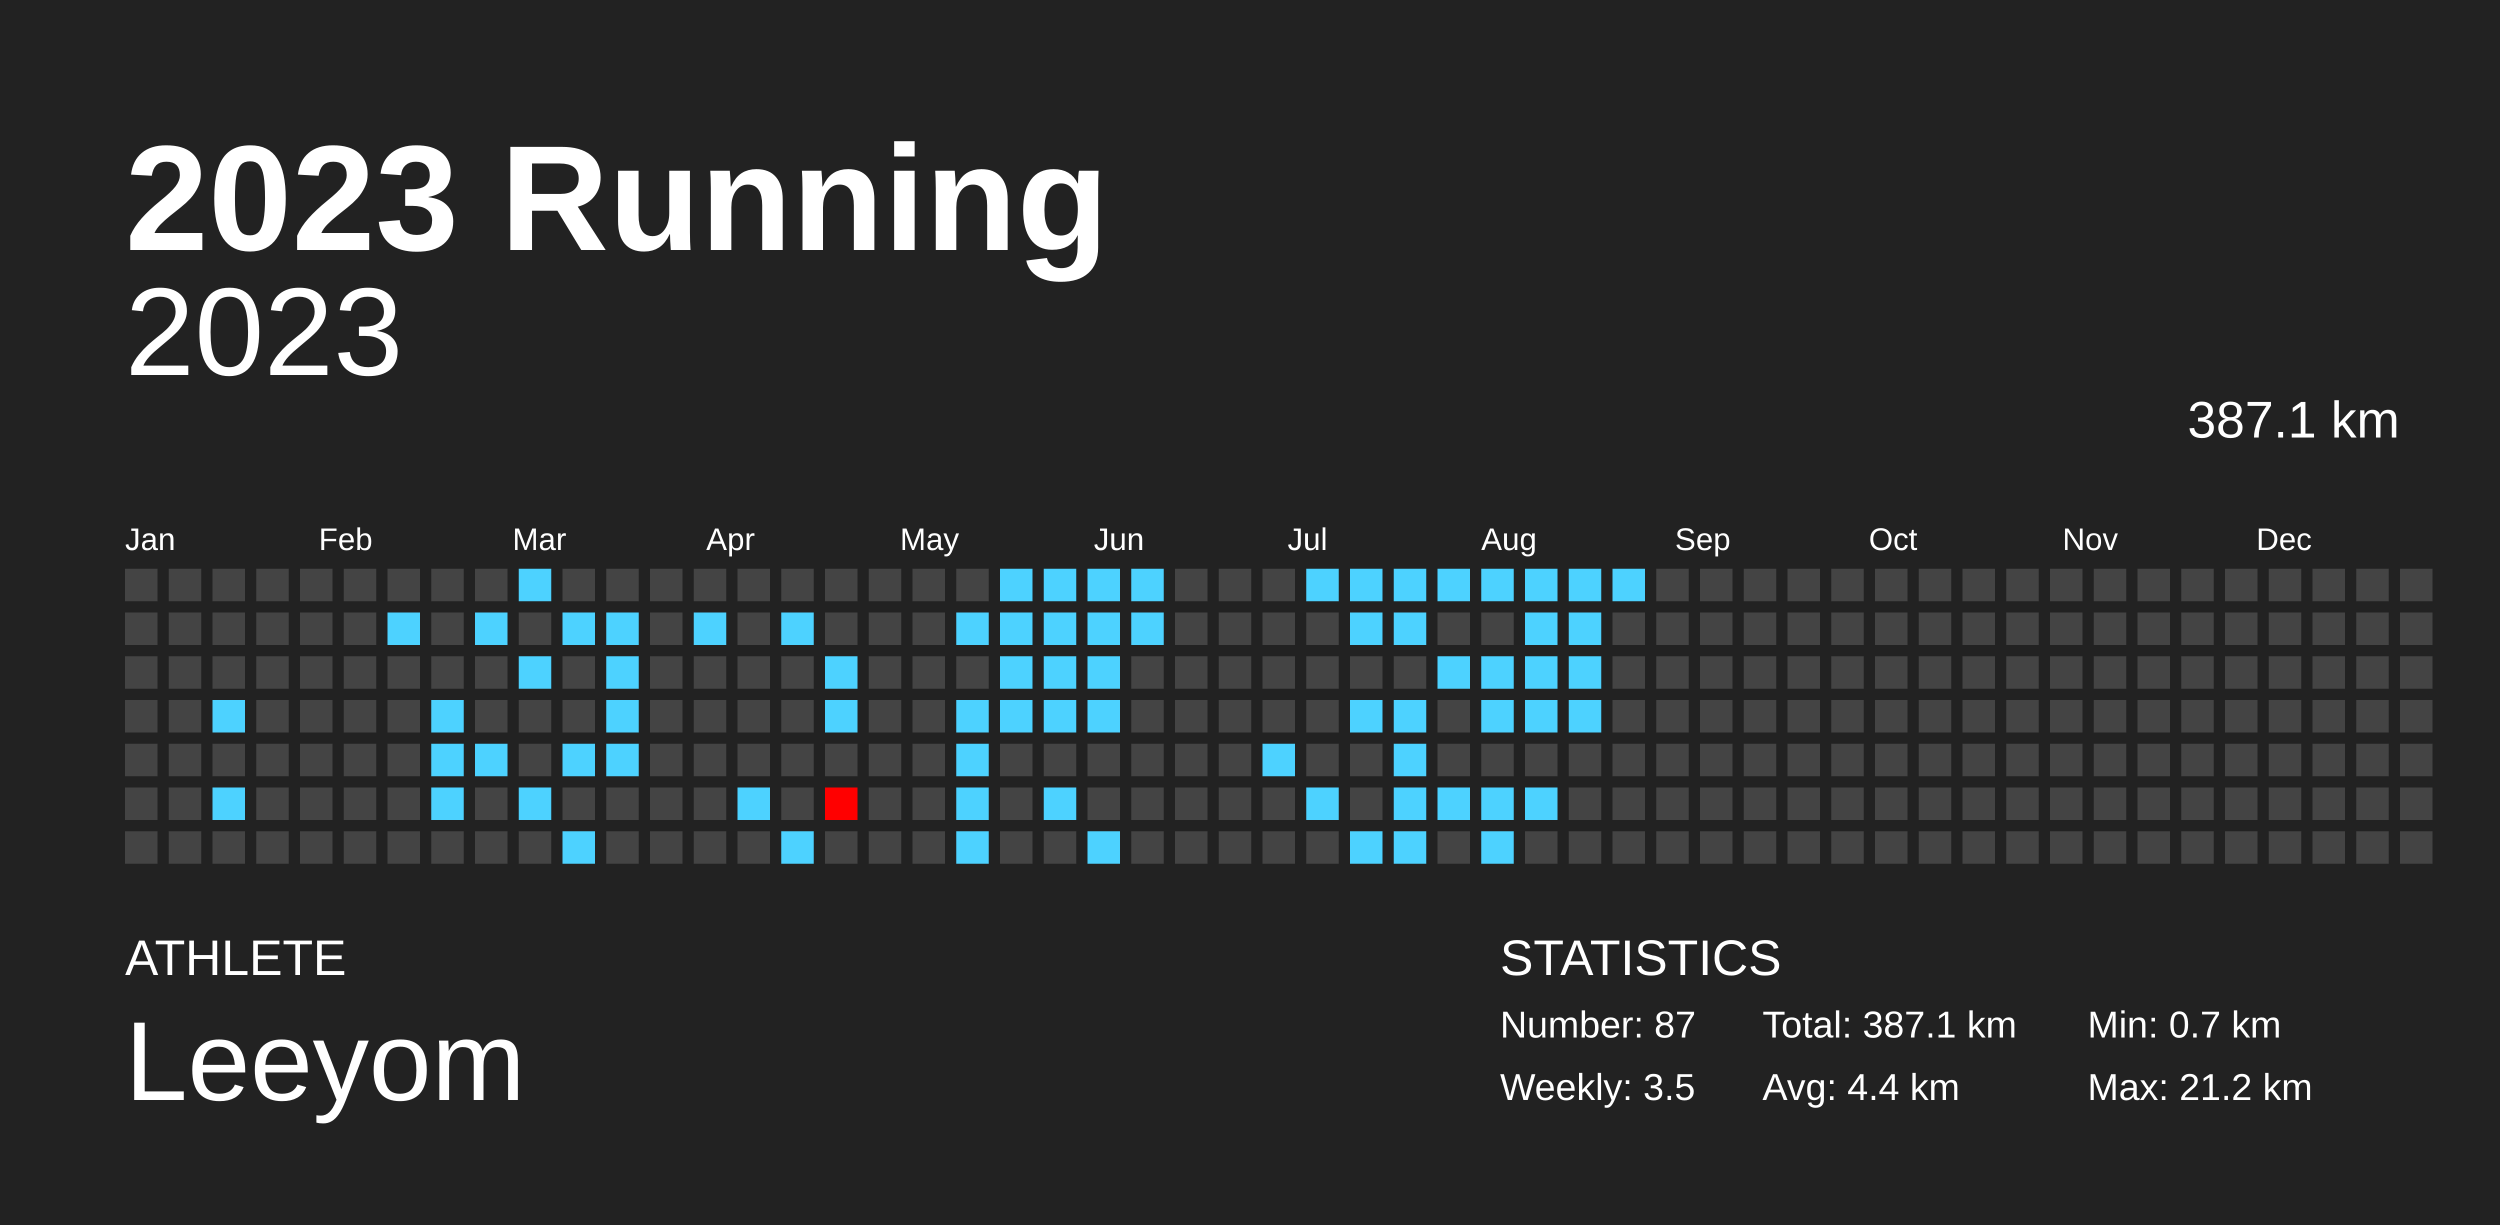
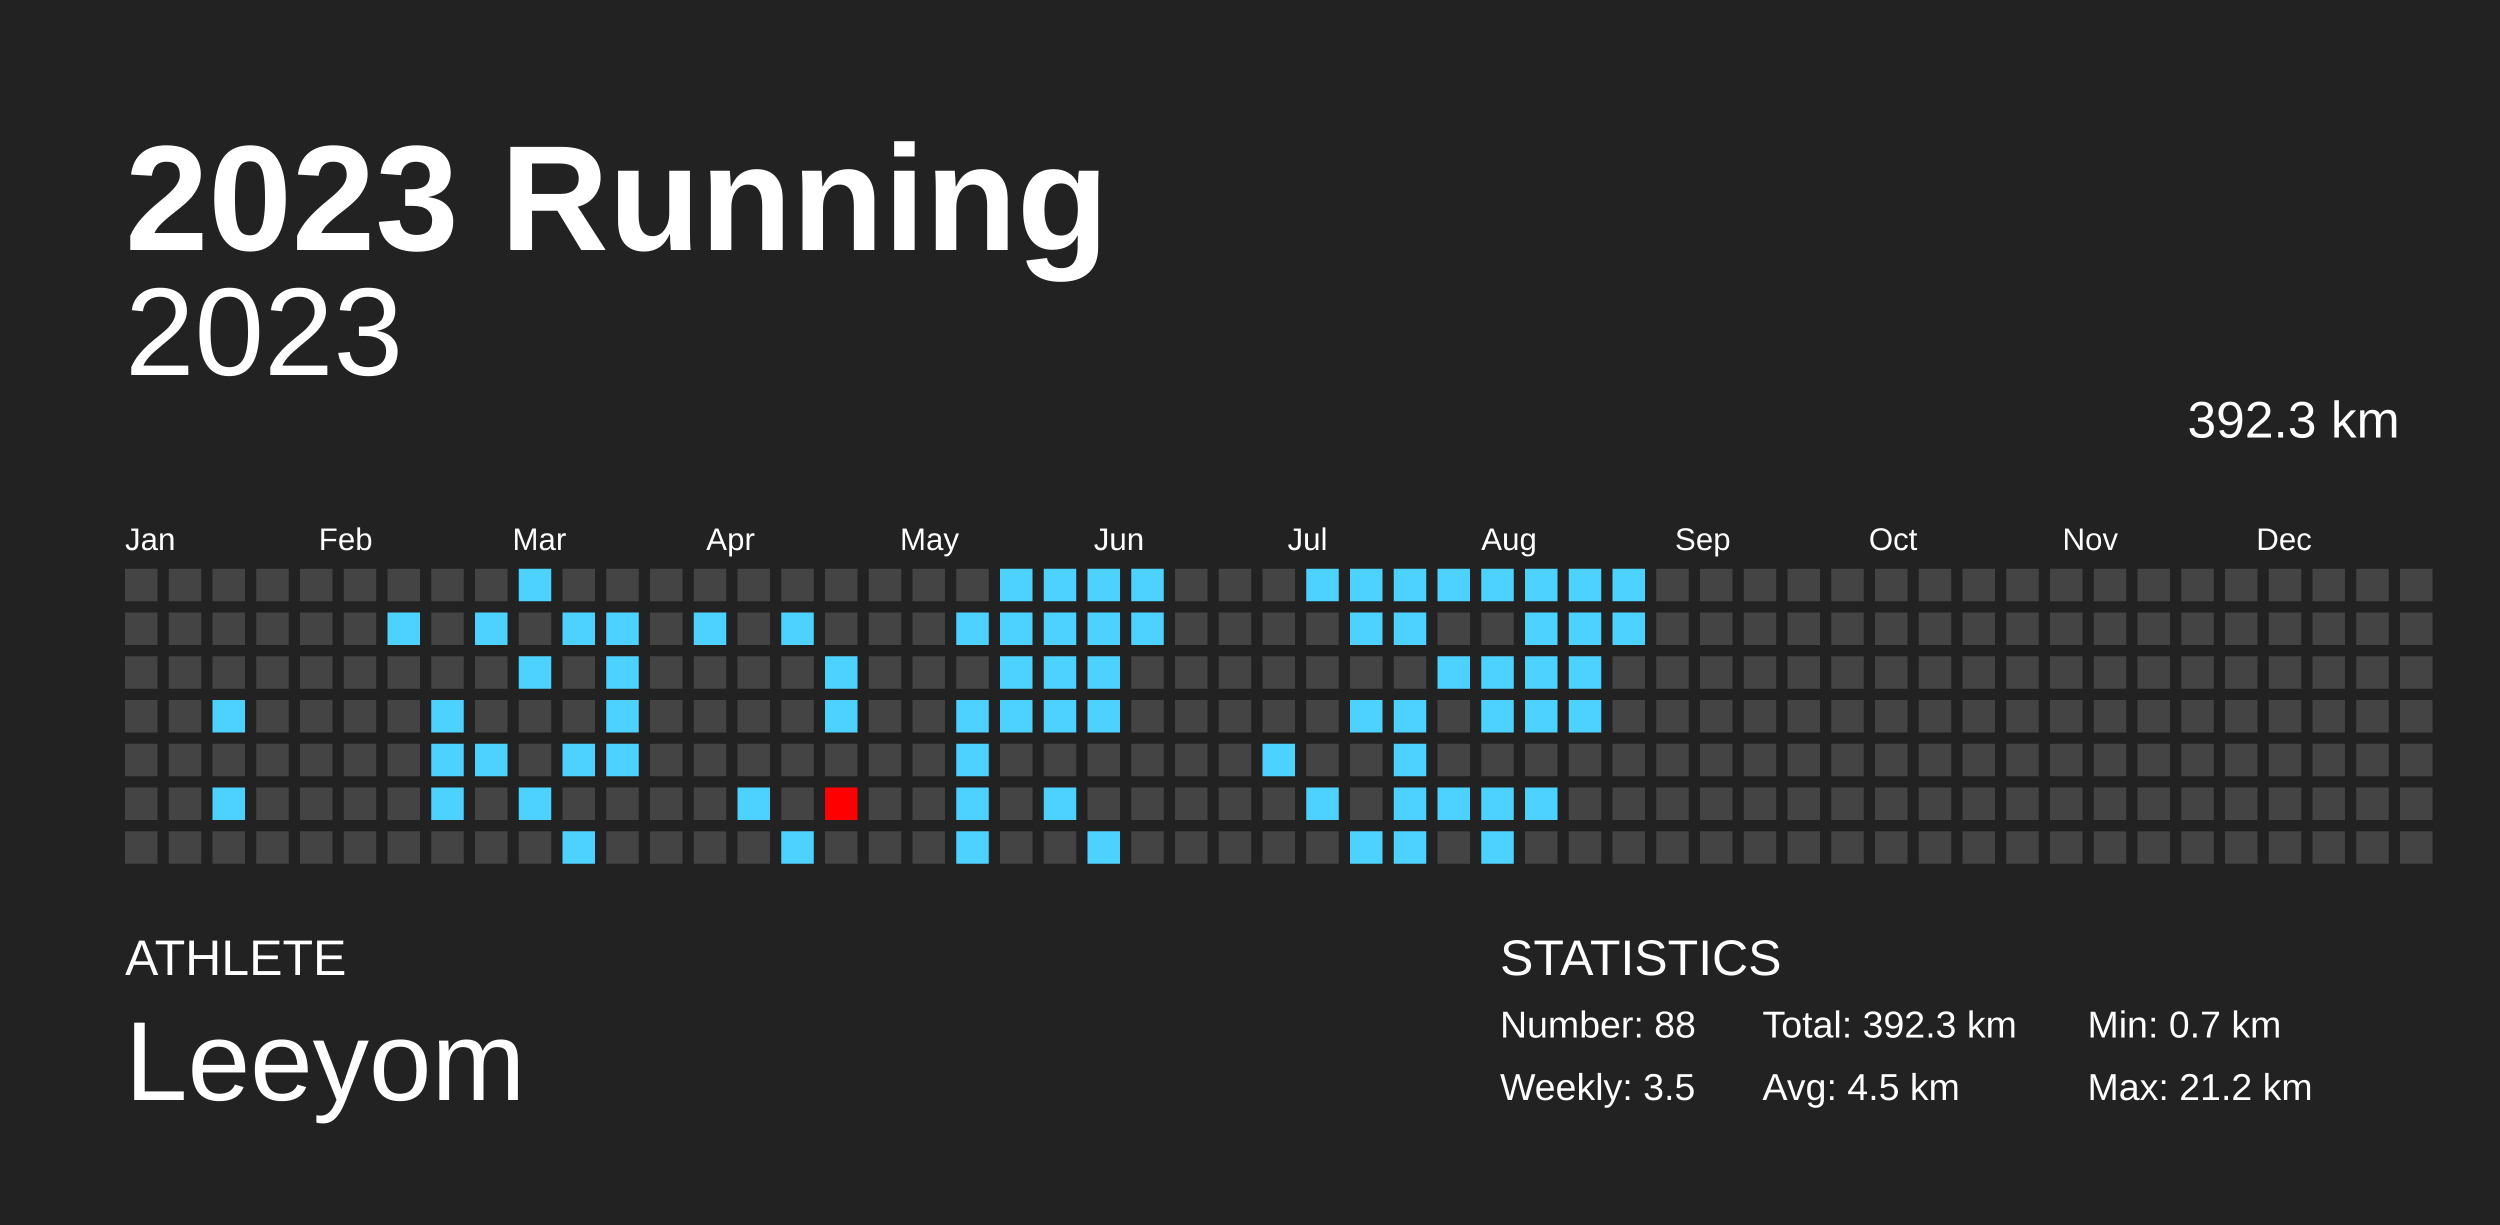
<svg xmlns="http://www.w3.org/2000/svg" baseProfile="full" height="98mm" version="1.1" viewBox="0,0,200,98" width="200mm">
  <defs />
  <rect fill="#222222" height="98" width="200" x="0" y="0" />
  <text fill="#FFFFFF" style="font-size:12px; font-family:Arial; font-weight:bold;" x="10" y="20">2023 Running</text>
  <text fill="#FFFFFF" style="font-size:4px; font-family:Arial" x="10" y="78">ATHLETE</text>
  <text fill="#FFFFFF" style="font-size:9px; font-family:Arial" x="10" y="88">Leeyom</text>
  <text fill="#FFFFFF" style="font-size:4px; font-family:Arial" x="120" y="78">STATISTICS</text>
-   <text fill="#FFFFFF" style="font-size:3px; font-family:Arial" x="120" y="83">Number: 87</text>
+   <text fill="#FFFFFF" style="font-size:3px; font-family:Arial" x="120" y="83">Number: 88</text>
  <text fill="#FFFFFF" style="font-size:3px; font-family:Arial" x="120" y="88">Weekly: 3.5</text>
-   <text fill="#FFFFFF" style="font-size:3px; font-family:Arial" x="141" y="83">Total: 387.1 km</text>
-   <text fill="#FFFFFF" style="font-size:3px; font-family:Arial" x="141" y="88">Avg: 4.4 km</text>
+   <text fill="#FFFFFF" style="font-size:3px; font-family:Arial" x="141" y="83">Total: 392.3 km</text>
+   <text fill="#FFFFFF" style="font-size:3px; font-family:Arial" x="141" y="88">Avg: 4.5 km</text>
  <text fill="#FFFFFF" style="font-size:3px; font-family:Arial" x="167" y="83">Min: 0.7 km</text>
  <text fill="#FFFFFF" style="font-size:3px; font-family:Arial" x="167" y="88">Max: 21.2 km</text>
  <text alignment-baseline="hanging" fill="#FFFFFF" style="font-size:10.0px; font-family:Arial;" x="10" y="30">2023</text>
-   <text alignment-baseline="hanging" fill="#FFFFFF" style="font-size:4.125px; font-family:Arial;" x="175" y="35">387.1 km</text>
+   <text alignment-baseline="hanging" fill="#FFFFFF" style="font-size:4.125px; font-family:Arial;" x="175" y="35">392.3 km</text>
  <text fill="#FFFFFF" style="font-size:2.5px; font-family:Arial" x="10.0" y="44">Jan</text>
  <text fill="#FFFFFF" style="font-size:2.5px; font-family:Arial" x="25.5" y="44">Feb</text>
  <text fill="#FFFFFF" style="font-size:2.5px; font-family:Arial" x="41.0" y="44">Mar</text>
  <text fill="#FFFFFF" style="font-size:2.5px; font-family:Arial" x="56.5" y="44">Apr</text>
  <text fill="#FFFFFF" style="font-size:2.5px; font-family:Arial" x="72.0" y="44">May</text>
  <text fill="#FFFFFF" style="font-size:2.5px; font-family:Arial" x="87.5" y="44">Jun</text>
  <text fill="#FFFFFF" style="font-size:2.5px; font-family:Arial" x="103.0" y="44">Jul</text>
  <text fill="#FFFFFF" style="font-size:2.5px; font-family:Arial" x="118.5" y="44">Aug</text>
  <text fill="#FFFFFF" style="font-size:2.5px; font-family:Arial" x="134.0" y="44">Sep</text>
  <text fill="#FFFFFF" style="font-size:2.5px; font-family:Arial" x="149.5" y="44">Oct</text>
  <text fill="#FFFFFF" style="font-size:2.5px; font-family:Arial" x="165.0" y="44">Nov</text>
  <text fill="#FFFFFF" style="font-size:2.5px; font-family:Arial" x="180.5" y="44">Dec</text>
  <rect fill="#444444" height="2.6" width="2.6" x="10.0" y="45.5" />
  <rect fill="#444444" height="2.6" width="2.6" x="10.0" y="49.0" />
  <rect fill="#444444" height="2.6" width="2.6" x="10.0" y="52.5" />
  <rect fill="#444444" height="2.6" width="2.6" x="10.0" y="56.0" />
  <rect fill="#444444" height="2.6" width="2.6" x="10.0" y="59.5" />
  <rect fill="#444444" height="2.6" width="2.6" x="10.0" y="63.0" />
  <rect fill="#444444" height="2.6" width="2.6" x="10.0" y="66.5" />
  <rect fill="#444444" height="2.6" width="2.6" x="13.5" y="45.5" />
  <rect fill="#444444" height="2.6" width="2.6" x="13.5" y="49.0" />
  <rect fill="#444444" height="2.6" width="2.6" x="13.5" y="52.5" />
  <rect fill="#444444" height="2.6" width="2.6" x="13.5" y="56.0" />
  <rect fill="#444444" height="2.6" width="2.6" x="13.5" y="59.5" />
  <rect fill="#444444" height="2.6" width="2.6" x="13.5" y="63.0" />
  <rect fill="#444444" height="2.6" width="2.6" x="13.5" y="66.5" />
  <rect fill="#444444" height="2.6" width="2.6" x="17.0" y="45.5" />
  <rect fill="#444444" height="2.6" width="2.6" x="17.0" y="49.0" />
  <rect fill="#444444" height="2.6" width="2.6" x="17.0" y="52.5" />
  <rect fill="#4dd2ff" height="2.6" width="2.6" x="17.0" y="56.0" />
  <rect fill="#444444" height="2.6" width="2.6" x="17.0" y="59.5" />
  <rect fill="#4dd2ff" height="2.6" width="2.6" x="17.0" y="63.0" />
  <rect fill="#444444" height="2.6" width="2.6" x="17.0" y="66.5" />
  <rect fill="#444444" height="2.6" width="2.6" x="20.5" y="45.5" />
  <rect fill="#444444" height="2.6" width="2.6" x="20.5" y="49.0" />
  <rect fill="#444444" height="2.6" width="2.6" x="20.5" y="52.5" />
  <rect fill="#444444" height="2.6" width="2.6" x="20.5" y="56.0" />
  <rect fill="#444444" height="2.6" width="2.6" x="20.5" y="59.5" />
  <rect fill="#444444" height="2.6" width="2.6" x="20.5" y="63.0" />
  <rect fill="#444444" height="2.6" width="2.6" x="20.5" y="66.5" />
  <rect fill="#444444" height="2.6" width="2.6" x="24.0" y="45.5" />
  <rect fill="#444444" height="2.6" width="2.6" x="24.0" y="49.0" />
  <rect fill="#444444" height="2.6" width="2.6" x="24.0" y="52.5" />
  <rect fill="#444444" height="2.6" width="2.6" x="24.0" y="56.0" />
  <rect fill="#444444" height="2.6" width="2.6" x="24.0" y="59.5" />
  <rect fill="#444444" height="2.6" width="2.6" x="24.0" y="63.0" />
  <rect fill="#444444" height="2.6" width="2.6" x="24.0" y="66.5" />
  <rect fill="#444444" height="2.6" width="2.6" x="27.5" y="45.5" />
  <rect fill="#444444" height="2.6" width="2.6" x="27.5" y="49.0" />
  <rect fill="#444444" height="2.6" width="2.6" x="27.5" y="52.5" />
  <rect fill="#444444" height="2.6" width="2.6" x="27.5" y="56.0" />
  <rect fill="#444444" height="2.6" width="2.6" x="27.5" y="59.5" />
  <rect fill="#444444" height="2.6" width="2.6" x="27.5" y="63.0" />
  <rect fill="#444444" height="2.6" width="2.6" x="27.5" y="66.5" />
  <rect fill="#444444" height="2.6" width="2.6" x="31.0" y="45.5" />
  <rect fill="#4dd2ff" height="2.6" width="2.6" x="31.0" y="49.0" />
  <rect fill="#444444" height="2.6" width="2.6" x="31.0" y="52.5" />
  <rect fill="#444444" height="2.6" width="2.6" x="31.0" y="56.0" />
  <rect fill="#444444" height="2.6" width="2.6" x="31.0" y="59.5" />
  <rect fill="#444444" height="2.6" width="2.6" x="31.0" y="63.0" />
  <rect fill="#444444" height="2.6" width="2.6" x="31.0" y="66.5" />
  <rect fill="#444444" height="2.6" width="2.6" x="34.5" y="45.5" />
  <rect fill="#444444" height="2.6" width="2.6" x="34.5" y="49.0" />
  <rect fill="#444444" height="2.6" width="2.6" x="34.5" y="52.5" />
  <rect fill="#4dd2ff" height="2.6" width="2.6" x="34.5" y="56.0" />
  <rect fill="#4dd2ff" height="2.6" width="2.6" x="34.5" y="59.5" />
  <rect fill="#4dd2ff" height="2.6" width="2.6" x="34.5" y="63.0" />
  <rect fill="#444444" height="2.6" width="2.6" x="34.5" y="66.5" />
  <rect fill="#444444" height="2.6" width="2.6" x="38.0" y="45.5" />
  <rect fill="#4dd2ff" height="2.6" width="2.6" x="38.0" y="49.0" />
  <rect fill="#444444" height="2.6" width="2.6" x="38.0" y="52.5" />
  <rect fill="#444444" height="2.6" width="2.6" x="38.0" y="56.0" />
  <rect fill="#4dd2ff" height="2.6" width="2.6" x="38.0" y="59.5" />
  <rect fill="#444444" height="2.6" width="2.6" x="38.0" y="63.0" />
  <rect fill="#444444" height="2.6" width="2.6" x="38.0" y="66.5" />
  <rect fill="#4dd2ff" height="2.6" width="2.6" x="41.5" y="45.5" />
  <rect fill="#444444" height="2.6" width="2.6" x="41.5" y="49.0" />
  <rect fill="#4dd2ff" height="2.6" width="2.6" x="41.5" y="52.5" />
  <rect fill="#444444" height="2.6" width="2.6" x="41.5" y="56.0" />
  <rect fill="#444444" height="2.6" width="2.6" x="41.5" y="59.5" />
  <rect fill="#4dd2ff" height="2.6" width="2.6" x="41.5" y="63.0" />
  <rect fill="#444444" height="2.6" width="2.6" x="41.5" y="66.5" />
  <rect fill="#444444" height="2.6" width="2.6" x="45.0" y="45.5" />
  <rect fill="#4dd2ff" height="2.6" width="2.6" x="45.0" y="49.0" />
  <rect fill="#444444" height="2.6" width="2.6" x="45.0" y="52.5" />
  <rect fill="#444444" height="2.6" width="2.6" x="45.0" y="56.0" />
  <rect fill="#4dd2ff" height="2.6" width="2.6" x="45.0" y="59.5" />
  <rect fill="#444444" height="2.6" width="2.6" x="45.0" y="63.0" />
  <rect fill="#4dd2ff" height="2.6" width="2.6" x="45.0" y="66.5" />
  <rect fill="#444444" height="2.6" width="2.6" x="48.5" y="45.5" />
  <rect fill="#4dd2ff" height="2.6" width="2.6" x="48.5" y="49.0" />
  <rect fill="#4dd2ff" height="2.6" width="2.6" x="48.5" y="52.5" />
  <rect fill="#4dd2ff" height="2.6" width="2.6" x="48.5" y="56.0" />
  <rect fill="#4dd2ff" height="2.6" width="2.6" x="48.5" y="59.5" />
  <rect fill="#444444" height="2.6" width="2.6" x="48.5" y="63.0" />
  <rect fill="#444444" height="2.6" width="2.6" x="48.5" y="66.5" />
  <rect fill="#444444" height="2.6" width="2.6" x="52.0" y="45.5" />
  <rect fill="#444444" height="2.6" width="2.6" x="52.0" y="49.0" />
  <rect fill="#444444" height="2.6" width="2.6" x="52.0" y="52.5" />
  <rect fill="#444444" height="2.6" width="2.6" x="52.0" y="56.0" />
  <rect fill="#444444" height="2.6" width="2.6" x="52.0" y="59.5" />
  <rect fill="#444444" height="2.6" width="2.6" x="52.0" y="63.0" />
  <rect fill="#444444" height="2.6" width="2.6" x="52.0" y="66.5" />
  <rect fill="#444444" height="2.6" width="2.6" x="55.5" y="45.5" />
  <rect fill="#4dd2ff" height="2.6" width="2.6" x="55.5" y="49.0" />
  <rect fill="#444444" height="2.6" width="2.6" x="55.5" y="52.5" />
  <rect fill="#444444" height="2.6" width="2.6" x="55.5" y="56.0" />
  <rect fill="#444444" height="2.6" width="2.6" x="55.5" y="59.5" />
  <rect fill="#444444" height="2.6" width="2.6" x="55.5" y="63.0" />
  <rect fill="#444444" height="2.6" width="2.6" x="55.5" y="66.5" />
  <rect fill="#444444" height="2.6" width="2.6" x="59.0" y="45.5" />
  <rect fill="#444444" height="2.6" width="2.6" x="59.0" y="49.0" />
  <rect fill="#444444" height="2.6" width="2.6" x="59.0" y="52.5" />
  <rect fill="#444444" height="2.6" width="2.6" x="59.0" y="56.0" />
  <rect fill="#444444" height="2.6" width="2.6" x="59.0" y="59.5" />
  <rect fill="#4dd2ff" height="2.6" width="2.6" x="59.0" y="63.0" />
  <rect fill="#444444" height="2.6" width="2.6" x="59.0" y="66.5" />
  <rect fill="#444444" height="2.6" width="2.6" x="62.5" y="45.5" />
  <rect fill="#4dd2ff" height="2.6" width="2.6" x="62.5" y="49.0" />
  <rect fill="#444444" height="2.6" width="2.6" x="62.5" y="52.5" />
  <rect fill="#444444" height="2.6" width="2.6" x="62.5" y="56.0" />
  <rect fill="#444444" height="2.6" width="2.6" x="62.5" y="59.5" />
  <rect fill="#444444" height="2.6" width="2.6" x="62.5" y="63.0" />
  <rect fill="#4dd2ff" height="2.6" width="2.6" x="62.5" y="66.5" />
  <rect fill="#444444" height="2.6" width="2.6" x="66.0" y="45.5" />
  <rect fill="#444444" height="2.6" width="2.6" x="66.0" y="49.0" />
  <rect fill="#4dd2ff" height="2.6" width="2.6" x="66.0" y="52.5" />
  <rect fill="#4dd2ff" height="2.6" width="2.6" x="66.0" y="56.0" />
  <rect fill="#444444" height="2.6" width="2.6" x="66.0" y="59.5" />
  <rect fill="red" height="2.6" width="2.6" x="66.0" y="63.0" />
  <rect fill="#444444" height="2.6" width="2.6" x="66.0" y="66.5" />
  <rect fill="#444444" height="2.6" width="2.6" x="69.5" y="45.5" />
  <rect fill="#444444" height="2.6" width="2.6" x="69.5" y="49.0" />
  <rect fill="#444444" height="2.6" width="2.6" x="69.5" y="52.5" />
  <rect fill="#444444" height="2.6" width="2.6" x="69.5" y="56.0" />
  <rect fill="#444444" height="2.6" width="2.6" x="69.5" y="59.5" />
  <rect fill="#444444" height="2.6" width="2.6" x="69.5" y="63.0" />
  <rect fill="#444444" height="2.6" width="2.6" x="69.5" y="66.5" />
  <rect fill="#444444" height="2.6" width="2.6" x="73.0" y="45.5" />
  <rect fill="#444444" height="2.6" width="2.6" x="73.0" y="49.0" />
  <rect fill="#444444" height="2.6" width="2.6" x="73.0" y="52.5" />
  <rect fill="#444444" height="2.6" width="2.6" x="73.0" y="56.0" />
  <rect fill="#444444" height="2.6" width="2.6" x="73.0" y="59.5" />
  <rect fill="#444444" height="2.6" width="2.6" x="73.0" y="63.0" />
  <rect fill="#444444" height="2.6" width="2.6" x="73.0" y="66.5" />
  <rect fill="#444444" height="2.6" width="2.6" x="76.5" y="45.5" />
  <rect fill="#4dd2ff" height="2.6" width="2.6" x="76.5" y="49.0" />
  <rect fill="#444444" height="2.6" width="2.6" x="76.5" y="52.5" />
  <rect fill="#4dd2ff" height="2.6" width="2.6" x="76.5" y="56.0" />
  <rect fill="#4dd2ff" height="2.6" width="2.6" x="76.5" y="59.5" />
  <rect fill="#4dd2ff" height="2.6" width="2.6" x="76.5" y="63.0" />
  <rect fill="#4dd2ff" height="2.6" width="2.6" x="76.5" y="66.5" />
  <rect fill="#4dd2ff" height="2.6" width="2.6" x="80.0" y="45.5" />
  <rect fill="#4dd2ff" height="2.6" width="2.6" x="80.0" y="49.0" />
  <rect fill="#4dd2ff" height="2.6" width="2.6" x="80.0" y="52.5" />
  <rect fill="#4dd2ff" height="2.6" width="2.6" x="80.0" y="56.0" />
  <rect fill="#444444" height="2.6" width="2.6" x="80.0" y="59.5" />
  <rect fill="#444444" height="2.6" width="2.6" x="80.0" y="63.0" />
  <rect fill="#444444" height="2.6" width="2.6" x="80.0" y="66.5" />
  <rect fill="#4dd2ff" height="2.6" width="2.6" x="83.5" y="45.5" />
  <rect fill="#4dd2ff" height="2.6" width="2.6" x="83.5" y="49.0" />
  <rect fill="#4dd2ff" height="2.6" width="2.6" x="83.5" y="52.5" />
  <rect fill="#4dd2ff" height="2.6" width="2.6" x="83.5" y="56.0" />
  <rect fill="#444444" height="2.6" width="2.6" x="83.5" y="59.5" />
  <rect fill="#4dd2ff" height="2.6" width="2.6" x="83.5" y="63.0" />
  <rect fill="#444444" height="2.6" width="2.6" x="83.5" y="66.5" />
  <rect fill="#4dd2ff" height="2.6" width="2.6" x="87.0" y="45.5" />
  <rect fill="#4dd2ff" height="2.6" width="2.6" x="87.0" y="49.0" />
  <rect fill="#4dd2ff" height="2.6" width="2.6" x="87.0" y="52.5" />
  <rect fill="#4dd2ff" height="2.6" width="2.6" x="87.0" y="56.0" />
  <rect fill="#444444" height="2.6" width="2.6" x="87.0" y="59.5" />
  <rect fill="#444444" height="2.6" width="2.6" x="87.0" y="63.0" />
  <rect fill="#4dd2ff" height="2.6" width="2.6" x="87.0" y="66.5" />
  <rect fill="#4dd2ff" height="2.6" width="2.6" x="90.5" y="45.5" />
  <rect fill="#4dd2ff" height="2.6" width="2.6" x="90.5" y="49.0" />
  <rect fill="#444444" height="2.6" width="2.6" x="90.5" y="52.5" />
  <rect fill="#444444" height="2.6" width="2.6" x="90.5" y="56.0" />
  <rect fill="#444444" height="2.6" width="2.6" x="90.5" y="59.5" />
  <rect fill="#444444" height="2.6" width="2.6" x="90.5" y="63.0" />
  <rect fill="#444444" height="2.6" width="2.6" x="90.5" y="66.5" />
  <rect fill="#444444" height="2.6" width="2.6" x="94.0" y="45.5" />
  <rect fill="#444444" height="2.6" width="2.6" x="94.0" y="49.0" />
  <rect fill="#444444" height="2.6" width="2.6" x="94.0" y="52.5" />
  <rect fill="#444444" height="2.6" width="2.6" x="94.0" y="56.0" />
  <rect fill="#444444" height="2.6" width="2.6" x="94.0" y="59.5" />
  <rect fill="#444444" height="2.6" width="2.6" x="94.0" y="63.0" />
  <rect fill="#444444" height="2.6" width="2.6" x="94.0" y="66.5" />
  <rect fill="#444444" height="2.6" width="2.6" x="97.5" y="45.5" />
  <rect fill="#444444" height="2.6" width="2.6" x="97.5" y="49.0" />
  <rect fill="#444444" height="2.6" width="2.6" x="97.5" y="52.5" />
  <rect fill="#444444" height="2.6" width="2.6" x="97.5" y="56.0" />
  <rect fill="#444444" height="2.6" width="2.6" x="97.5" y="59.5" />
  <rect fill="#444444" height="2.6" width="2.6" x="97.5" y="63.0" />
  <rect fill="#444444" height="2.6" width="2.6" x="97.5" y="66.5" />
  <rect fill="#444444" height="2.6" width="2.6" x="101.0" y="45.5" />
  <rect fill="#444444" height="2.6" width="2.6" x="101.0" y="49.0" />
  <rect fill="#444444" height="2.6" width="2.6" x="101.0" y="52.5" />
  <rect fill="#444444" height="2.6" width="2.6" x="101.0" y="56.0" />
  <rect fill="#4dd2ff" height="2.6" width="2.6" x="101.0" y="59.5" />
  <rect fill="#444444" height="2.6" width="2.6" x="101.0" y="63.0" />
  <rect fill="#444444" height="2.6" width="2.6" x="101.0" y="66.5" />
  <rect fill="#4dd2ff" height="2.6" width="2.6" x="104.5" y="45.5" />
  <rect fill="#444444" height="2.6" width="2.6" x="104.5" y="49.0" />
  <rect fill="#444444" height="2.6" width="2.6" x="104.5" y="52.5" />
  <rect fill="#444444" height="2.6" width="2.6" x="104.5" y="56.0" />
  <rect fill="#444444" height="2.6" width="2.6" x="104.5" y="59.5" />
  <rect fill="#4dd2ff" height="2.6" width="2.6" x="104.5" y="63.0" />
  <rect fill="#444444" height="2.6" width="2.6" x="104.5" y="66.5" />
  <rect fill="#4dd2ff" height="2.6" width="2.6" x="108.0" y="45.5" />
  <rect fill="#4dd2ff" height="2.6" width="2.6" x="108.0" y="49.0" />
  <rect fill="#444444" height="2.6" width="2.6" x="108.0" y="52.5" />
  <rect fill="#4dd2ff" height="2.6" width="2.6" x="108.0" y="56.0" />
  <rect fill="#444444" height="2.6" width="2.6" x="108.0" y="59.5" />
  <rect fill="#444444" height="2.6" width="2.6" x="108.0" y="63.0" />
  <rect fill="#4dd2ff" height="2.6" width="2.6" x="108.0" y="66.5" />
  <rect fill="#4dd2ff" height="2.6" width="2.6" x="111.5" y="45.5" />
  <rect fill="#4dd2ff" height="2.6" width="2.6" x="111.5" y="49.0" />
  <rect fill="#444444" height="2.6" width="2.6" x="111.5" y="52.5" />
  <rect fill="#4dd2ff" height="2.6" width="2.6" x="111.5" y="56.0" />
  <rect fill="#4dd2ff" height="2.6" width="2.6" x="111.5" y="59.5" />
  <rect fill="#4dd2ff" height="2.6" width="2.6" x="111.5" y="63.0" />
  <rect fill="#4dd2ff" height="2.6" width="2.6" x="111.5" y="66.5" />
  <rect fill="#4dd2ff" height="2.6" width="2.6" x="115.0" y="45.5" />
  <rect fill="#444444" height="2.6" width="2.6" x="115.0" y="49.0" />
  <rect fill="#4dd2ff" height="2.6" width="2.6" x="115.0" y="52.5" />
  <rect fill="#444444" height="2.6" width="2.6" x="115.0" y="56.0" />
  <rect fill="#444444" height="2.6" width="2.6" x="115.0" y="59.5" />
  <rect fill="#4dd2ff" height="2.6" width="2.6" x="115.0" y="63.0" />
  <rect fill="#444444" height="2.6" width="2.6" x="115.0" y="66.5" />
  <rect fill="#4dd2ff" height="2.6" width="2.6" x="118.5" y="45.5" />
  <rect fill="#444444" height="2.6" width="2.6" x="118.5" y="49.0" />
  <rect fill="#4dd2ff" height="2.6" width="2.6" x="118.5" y="52.5" />
  <rect fill="#4dd2ff" height="2.6" width="2.6" x="118.5" y="56.0" />
  <rect fill="#444444" height="2.6" width="2.6" x="118.5" y="59.5" />
  <rect fill="#4dd2ff" height="2.6" width="2.6" x="118.5" y="63.0" />
  <rect fill="#4dd2ff" height="2.6" width="2.6" x="118.5" y="66.5" />
  <rect fill="#4dd2ff" height="2.6" width="2.6" x="122.0" y="45.5" />
  <rect fill="#4dd2ff" height="2.6" width="2.6" x="122.0" y="49.0" />
  <rect fill="#4dd2ff" height="2.6" width="2.6" x="122.0" y="52.5" />
  <rect fill="#4dd2ff" height="2.6" width="2.6" x="122.0" y="56.0" />
  <rect fill="#444444" height="2.6" width="2.6" x="122.0" y="59.5" />
  <rect fill="#4dd2ff" height="2.6" width="2.6" x="122.0" y="63.0" />
  <rect fill="#444444" height="2.6" width="2.6" x="122.0" y="66.5" />
  <rect fill="#4dd2ff" height="2.6" width="2.6" x="125.5" y="45.5" />
  <rect fill="#4dd2ff" height="2.6" width="2.6" x="125.5" y="49.0" />
  <rect fill="#4dd2ff" height="2.6" width="2.6" x="125.5" y="52.5" />
  <rect fill="#4dd2ff" height="2.6" width="2.6" x="125.5" y="56.0" />
  <rect fill="#444444" height="2.6" width="2.6" x="125.5" y="59.5" />
  <rect fill="#444444" height="2.6" width="2.6" x="125.5" y="63.0" />
  <rect fill="#444444" height="2.6" width="2.6" x="125.5" y="66.5" />
  <rect fill="#4dd2ff" height="2.6" width="2.6" x="129.0" y="45.5" />
-   <rect fill="#444444" height="2.6" width="2.6" x="129.0" y="49.0" />
+   <rect fill="#4dd2ff" height="2.6" width="2.6" x="129.0" y="49.0" />
  <rect fill="#444444" height="2.6" width="2.6" x="129.0" y="52.5" />
  <rect fill="#444444" height="2.6" width="2.6" x="129.0" y="56.0" />
  <rect fill="#444444" height="2.6" width="2.6" x="129.0" y="59.5" />
  <rect fill="#444444" height="2.6" width="2.6" x="129.0" y="63.0" />
  <rect fill="#444444" height="2.6" width="2.6" x="129.0" y="66.5" />
  <rect fill="#444444" height="2.6" width="2.6" x="132.5" y="45.5" />
  <rect fill="#444444" height="2.6" width="2.6" x="132.5" y="49.0" />
  <rect fill="#444444" height="2.6" width="2.6" x="132.5" y="52.5" />
  <rect fill="#444444" height="2.6" width="2.6" x="132.5" y="56.0" />
  <rect fill="#444444" height="2.6" width="2.6" x="132.5" y="59.5" />
  <rect fill="#444444" height="2.6" width="2.6" x="132.5" y="63.0" />
  <rect fill="#444444" height="2.6" width="2.6" x="132.5" y="66.5" />
  <rect fill="#444444" height="2.6" width="2.6" x="136.0" y="45.5" />
  <rect fill="#444444" height="2.6" width="2.6" x="136.0" y="49.0" />
  <rect fill="#444444" height="2.6" width="2.6" x="136.0" y="52.5" />
  <rect fill="#444444" height="2.6" width="2.6" x="136.0" y="56.0" />
  <rect fill="#444444" height="2.6" width="2.6" x="136.0" y="59.5" />
  <rect fill="#444444" height="2.6" width="2.6" x="136.0" y="63.0" />
  <rect fill="#444444" height="2.6" width="2.6" x="136.0" y="66.5" />
  <rect fill="#444444" height="2.6" width="2.6" x="139.5" y="45.5" />
  <rect fill="#444444" height="2.6" width="2.6" x="139.5" y="49.0" />
  <rect fill="#444444" height="2.6" width="2.6" x="139.5" y="52.5" />
  <rect fill="#444444" height="2.6" width="2.6" x="139.5" y="56.0" />
  <rect fill="#444444" height="2.6" width="2.6" x="139.5" y="59.5" />
  <rect fill="#444444" height="2.6" width="2.6" x="139.5" y="63.0" />
  <rect fill="#444444" height="2.6" width="2.6" x="139.5" y="66.5" />
  <rect fill="#444444" height="2.6" width="2.6" x="143.0" y="45.5" />
  <rect fill="#444444" height="2.6" width="2.6" x="143.0" y="49.0" />
  <rect fill="#444444" height="2.6" width="2.6" x="143.0" y="52.5" />
  <rect fill="#444444" height="2.6" width="2.6" x="143.0" y="56.0" />
  <rect fill="#444444" height="2.6" width="2.6" x="143.0" y="59.5" />
  <rect fill="#444444" height="2.6" width="2.6" x="143.0" y="63.0" />
  <rect fill="#444444" height="2.6" width="2.6" x="143.0" y="66.5" />
  <rect fill="#444444" height="2.6" width="2.6" x="146.5" y="45.5" />
  <rect fill="#444444" height="2.6" width="2.6" x="146.5" y="49.0" />
  <rect fill="#444444" height="2.6" width="2.6" x="146.5" y="52.5" />
  <rect fill="#444444" height="2.6" width="2.6" x="146.5" y="56.0" />
  <rect fill="#444444" height="2.6" width="2.6" x="146.5" y="59.5" />
  <rect fill="#444444" height="2.6" width="2.6" x="146.5" y="63.0" />
  <rect fill="#444444" height="2.6" width="2.6" x="146.5" y="66.5" />
  <rect fill="#444444" height="2.6" width="2.6" x="150.0" y="45.5" />
  <rect fill="#444444" height="2.6" width="2.6" x="150.0" y="49.0" />
  <rect fill="#444444" height="2.6" width="2.6" x="150.0" y="52.5" />
  <rect fill="#444444" height="2.6" width="2.6" x="150.0" y="56.0" />
  <rect fill="#444444" height="2.6" width="2.6" x="150.0" y="59.5" />
  <rect fill="#444444" height="2.6" width="2.6" x="150.0" y="63.0" />
  <rect fill="#444444" height="2.6" width="2.6" x="150.0" y="66.5" />
  <rect fill="#444444" height="2.6" width="2.6" x="153.5" y="45.5" />
  <rect fill="#444444" height="2.6" width="2.6" x="153.5" y="49.0" />
  <rect fill="#444444" height="2.6" width="2.6" x="153.5" y="52.5" />
  <rect fill="#444444" height="2.6" width="2.6" x="153.5" y="56.0" />
  <rect fill="#444444" height="2.6" width="2.6" x="153.5" y="59.5" />
  <rect fill="#444444" height="2.6" width="2.6" x="153.5" y="63.0" />
  <rect fill="#444444" height="2.6" width="2.6" x="153.5" y="66.5" />
  <rect fill="#444444" height="2.6" width="2.6" x="157.0" y="45.5" />
  <rect fill="#444444" height="2.6" width="2.6" x="157.0" y="49.0" />
  <rect fill="#444444" height="2.6" width="2.6" x="157.0" y="52.5" />
  <rect fill="#444444" height="2.6" width="2.6" x="157.0" y="56.0" />
  <rect fill="#444444" height="2.6" width="2.6" x="157.0" y="59.5" />
  <rect fill="#444444" height="2.6" width="2.6" x="157.0" y="63.0" />
  <rect fill="#444444" height="2.6" width="2.6" x="157.0" y="66.5" />
  <rect fill="#444444" height="2.6" width="2.6" x="160.5" y="45.5" />
  <rect fill="#444444" height="2.6" width="2.6" x="160.5" y="49.0" />
  <rect fill="#444444" height="2.6" width="2.6" x="160.5" y="52.5" />
  <rect fill="#444444" height="2.6" width="2.6" x="160.5" y="56.0" />
  <rect fill="#444444" height="2.6" width="2.6" x="160.5" y="59.5" />
  <rect fill="#444444" height="2.6" width="2.6" x="160.5" y="63.0" />
  <rect fill="#444444" height="2.6" width="2.6" x="160.5" y="66.5" />
  <rect fill="#444444" height="2.6" width="2.6" x="164.0" y="45.5" />
  <rect fill="#444444" height="2.6" width="2.6" x="164.0" y="49.0" />
  <rect fill="#444444" height="2.6" width="2.6" x="164.0" y="52.5" />
  <rect fill="#444444" height="2.6" width="2.6" x="164.0" y="56.0" />
  <rect fill="#444444" height="2.6" width="2.6" x="164.0" y="59.5" />
  <rect fill="#444444" height="2.6" width="2.6" x="164.0" y="63.0" />
  <rect fill="#444444" height="2.6" width="2.6" x="164.0" y="66.5" />
  <rect fill="#444444" height="2.6" width="2.6" x="167.5" y="45.5" />
  <rect fill="#444444" height="2.6" width="2.6" x="167.5" y="49.0" />
  <rect fill="#444444" height="2.6" width="2.6" x="167.5" y="52.5" />
  <rect fill="#444444" height="2.6" width="2.6" x="167.5" y="56.0" />
  <rect fill="#444444" height="2.6" width="2.6" x="167.5" y="59.5" />
  <rect fill="#444444" height="2.6" width="2.6" x="167.5" y="63.0" />
  <rect fill="#444444" height="2.6" width="2.6" x="167.5" y="66.5" />
  <rect fill="#444444" height="2.6" width="2.6" x="171.0" y="45.5" />
  <rect fill="#444444" height="2.6" width="2.6" x="171.0" y="49.0" />
  <rect fill="#444444" height="2.6" width="2.6" x="171.0" y="52.5" />
  <rect fill="#444444" height="2.6" width="2.6" x="171.0" y="56.0" />
  <rect fill="#444444" height="2.6" width="2.6" x="171.0" y="59.5" />
  <rect fill="#444444" height="2.6" width="2.6" x="171.0" y="63.0" />
  <rect fill="#444444" height="2.6" width="2.6" x="171.0" y="66.5" />
  <rect fill="#444444" height="2.6" width="2.6" x="174.5" y="45.5" />
  <rect fill="#444444" height="2.6" width="2.6" x="174.5" y="49.0" />
  <rect fill="#444444" height="2.6" width="2.6" x="174.5" y="52.5" />
  <rect fill="#444444" height="2.6" width="2.6" x="174.5" y="56.0" />
  <rect fill="#444444" height="2.6" width="2.6" x="174.5" y="59.5" />
  <rect fill="#444444" height="2.6" width="2.6" x="174.5" y="63.0" />
  <rect fill="#444444" height="2.6" width="2.6" x="174.5" y="66.5" />
  <rect fill="#444444" height="2.6" width="2.6" x="178.0" y="45.5" />
  <rect fill="#444444" height="2.6" width="2.6" x="178.0" y="49.0" />
  <rect fill="#444444" height="2.6" width="2.6" x="178.0" y="52.5" />
  <rect fill="#444444" height="2.6" width="2.6" x="178.0" y="56.0" />
  <rect fill="#444444" height="2.6" width="2.6" x="178.0" y="59.5" />
  <rect fill="#444444" height="2.6" width="2.6" x="178.0" y="63.0" />
  <rect fill="#444444" height="2.6" width="2.6" x="178.0" y="66.5" />
  <rect fill="#444444" height="2.6" width="2.6" x="181.5" y="45.5" />
  <rect fill="#444444" height="2.6" width="2.6" x="181.5" y="49.0" />
  <rect fill="#444444" height="2.6" width="2.6" x="181.5" y="52.5" />
  <rect fill="#444444" height="2.6" width="2.6" x="181.5" y="56.0" />
  <rect fill="#444444" height="2.6" width="2.6" x="181.5" y="59.5" />
  <rect fill="#444444" height="2.6" width="2.6" x="181.5" y="63.0" />
  <rect fill="#444444" height="2.6" width="2.6" x="181.5" y="66.5" />
  <rect fill="#444444" height="2.6" width="2.6" x="185.0" y="45.5" />
  <rect fill="#444444" height="2.6" width="2.6" x="185.0" y="49.0" />
  <rect fill="#444444" height="2.6" width="2.6" x="185.0" y="52.5" />
  <rect fill="#444444" height="2.6" width="2.6" x="185.0" y="56.0" />
  <rect fill="#444444" height="2.6" width="2.6" x="185.0" y="59.5" />
  <rect fill="#444444" height="2.6" width="2.6" x="185.0" y="63.0" />
  <rect fill="#444444" height="2.6" width="2.6" x="185.0" y="66.5" />
  <rect fill="#444444" height="2.6" width="2.6" x="188.5" y="45.5" />
  <rect fill="#444444" height="2.6" width="2.6" x="188.5" y="49.0" />
  <rect fill="#444444" height="2.6" width="2.6" x="188.5" y="52.5" />
  <rect fill="#444444" height="2.6" width="2.6" x="188.5" y="56.0" />
  <rect fill="#444444" height="2.6" width="2.6" x="188.5" y="59.5" />
  <rect fill="#444444" height="2.6" width="2.6" x="188.5" y="63.0" />
  <rect fill="#444444" height="2.6" width="2.6" x="188.5" y="66.5" />
  <rect fill="#444444" height="2.6" width="2.6" x="192.0" y="45.5" />
  <rect fill="#444444" height="2.6" width="2.6" x="192.0" y="49.0" />
  <rect fill="#444444" height="2.6" width="2.6" x="192.0" y="52.5" />
  <rect fill="#444444" height="2.6" width="2.6" x="192.0" y="56.0" />
  <rect fill="#444444" height="2.6" width="2.6" x="192.0" y="59.5" />
  <rect fill="#444444" height="2.6" width="2.6" x="192.0" y="63.0" />
  <rect fill="#444444" height="2.6" width="2.6" x="192.0" y="66.5" />
</svg>
